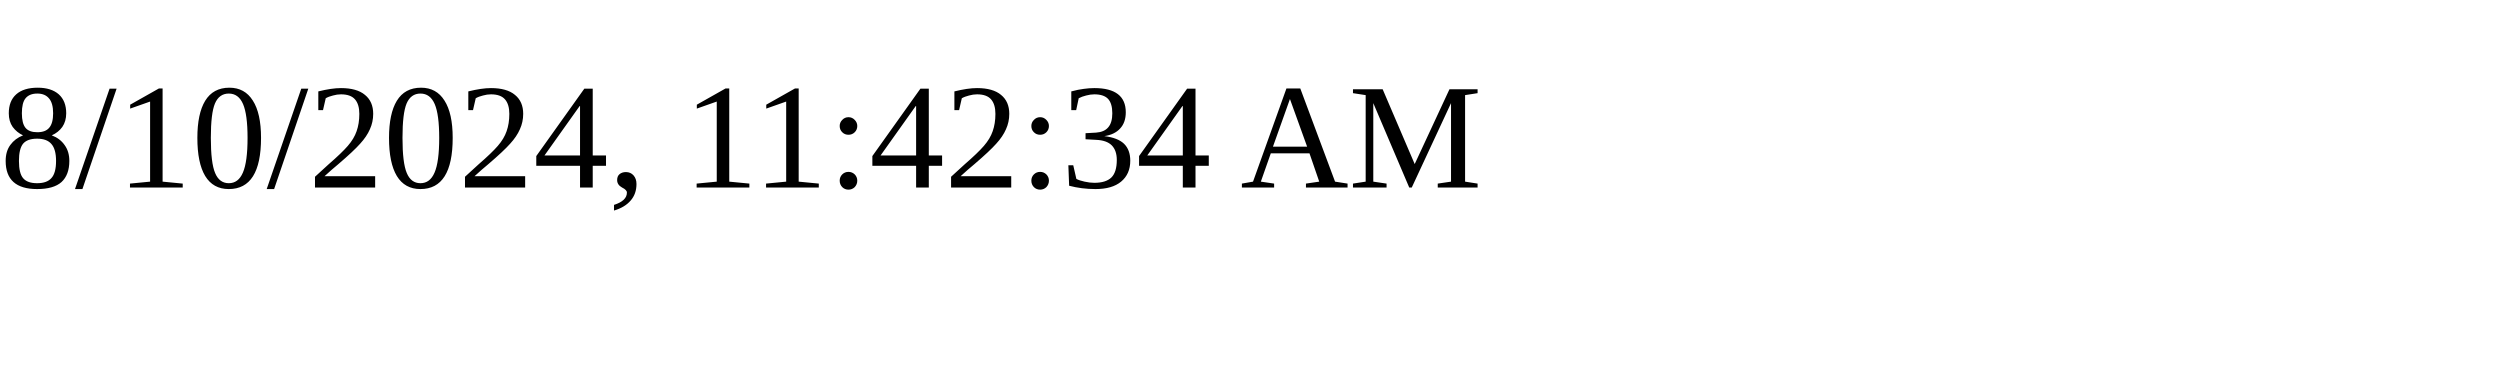
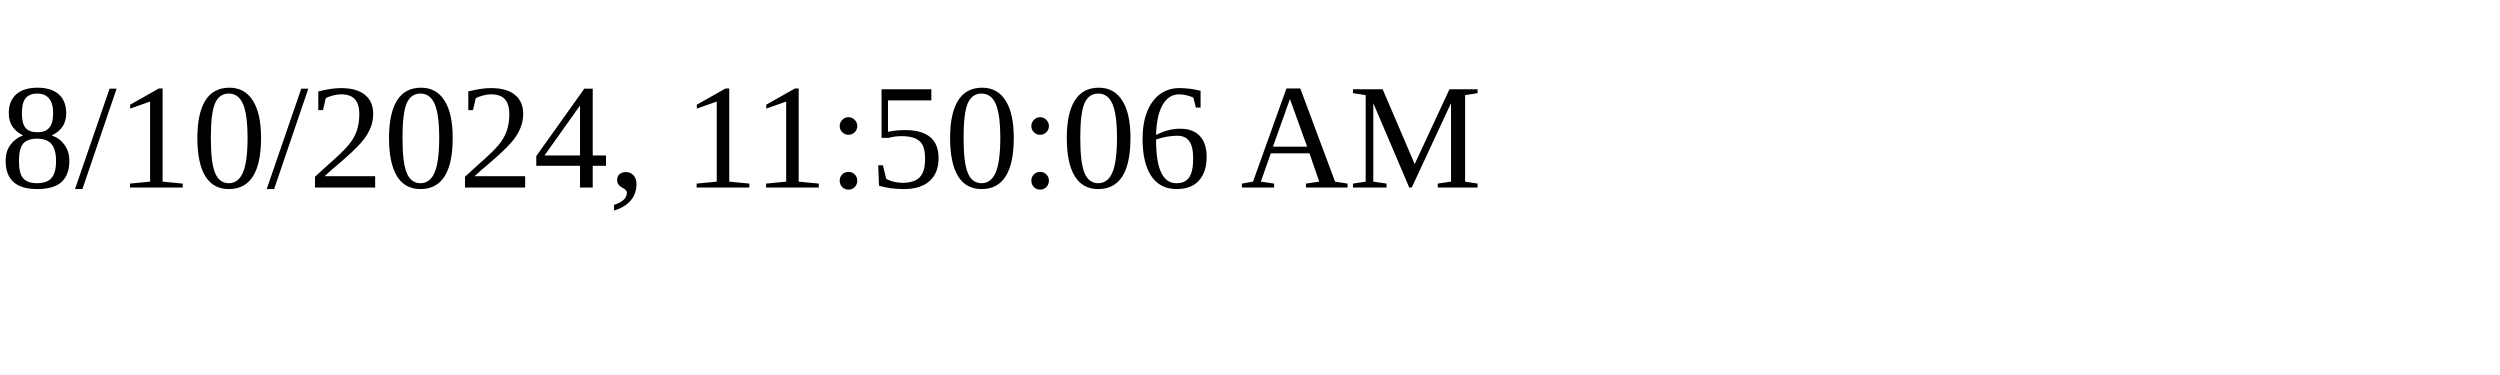
<svg xmlns="http://www.w3.org/2000/svg" height="30" width="200">
-   <text x="0" y="15">8/10/2024, 11:42:34 AM</text>
+   <text x="0" y="15">8/10/2024, 11:50:06 AM</text>
</svg>
